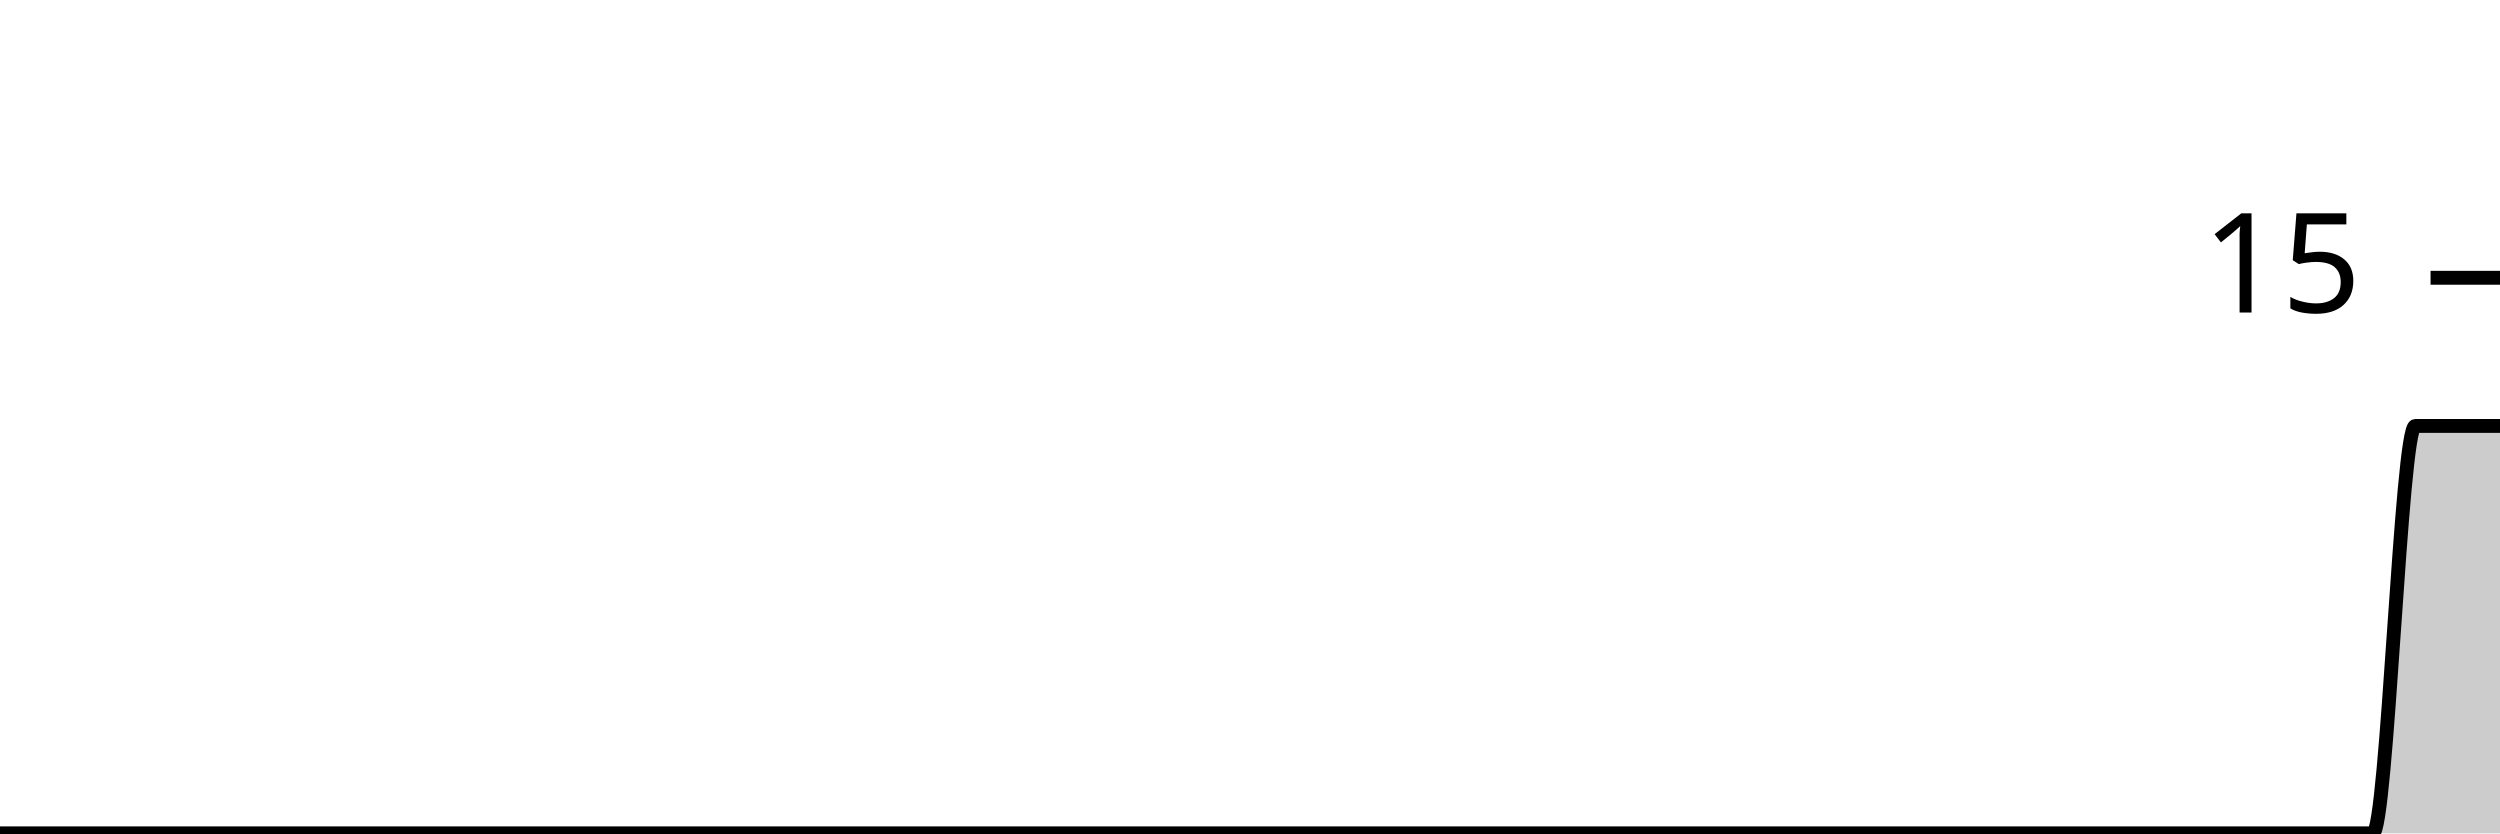
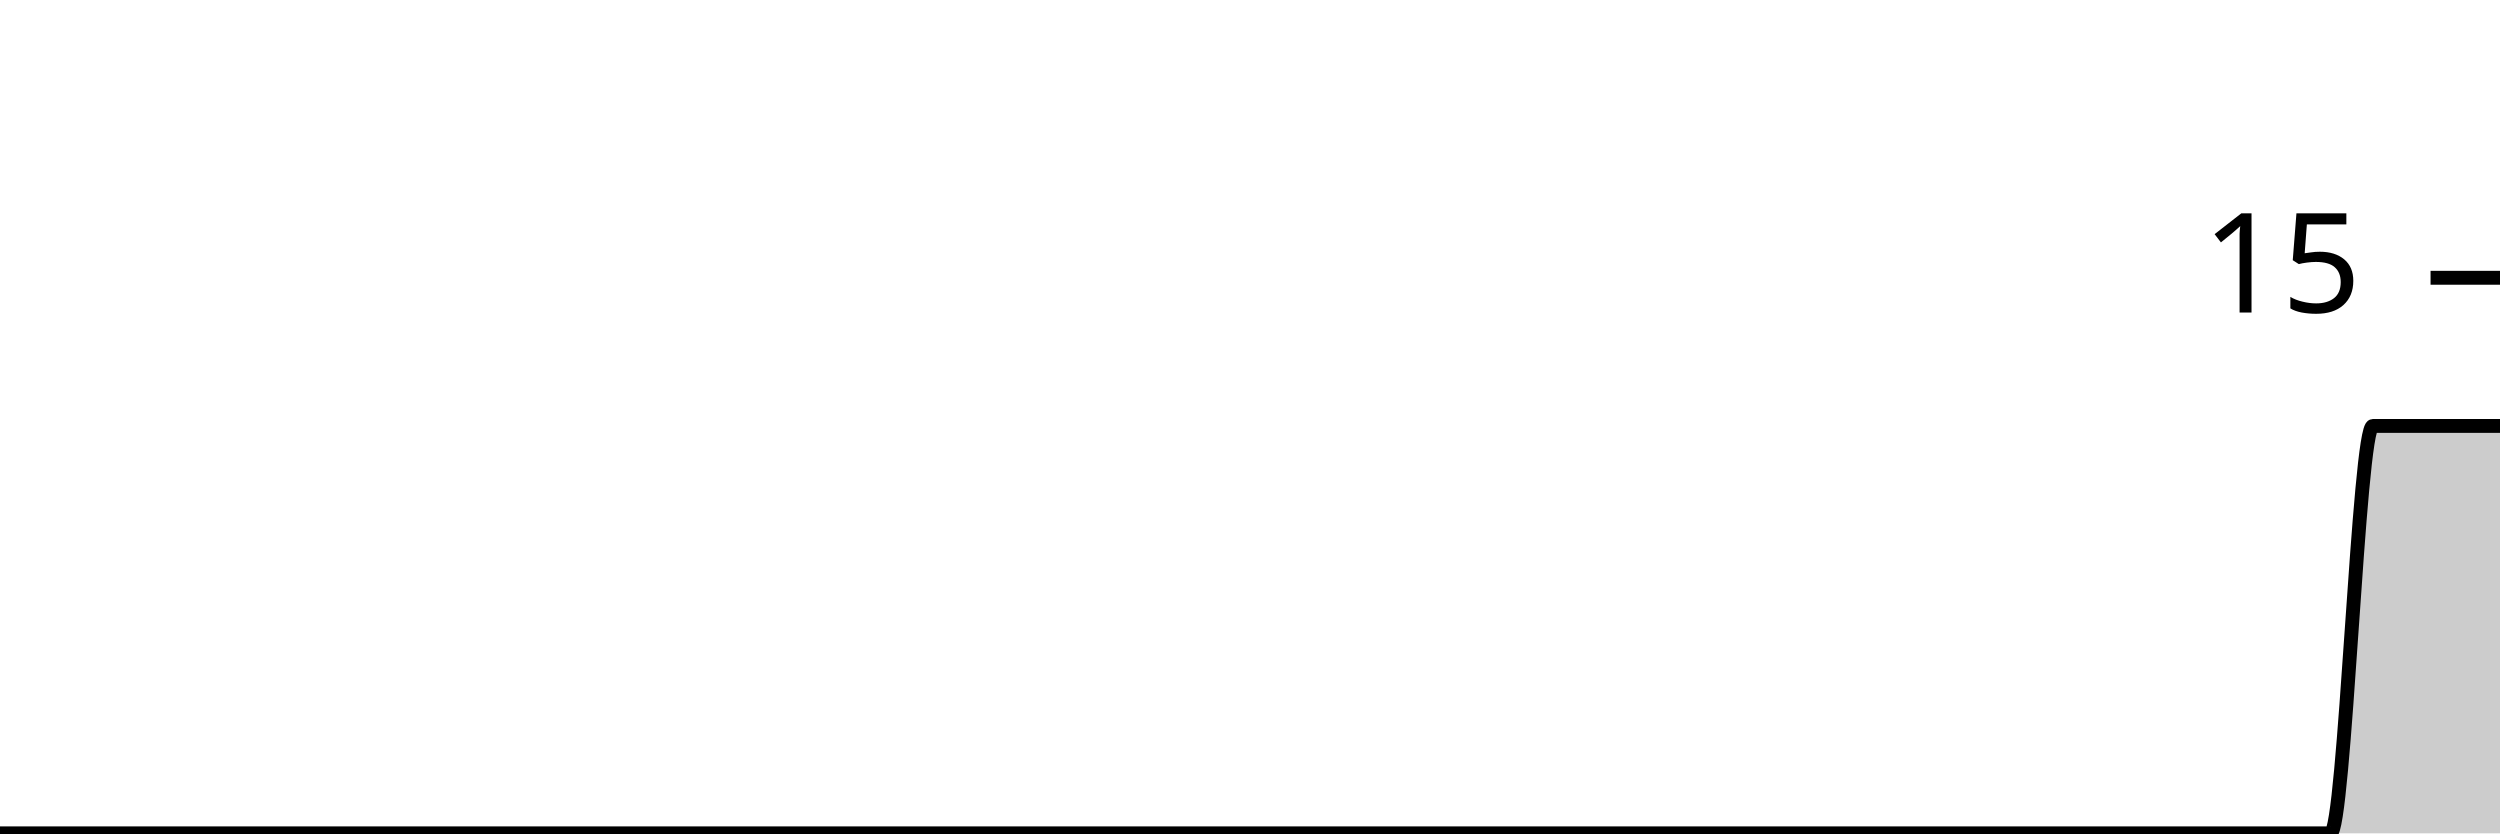
<svg xmlns="http://www.w3.org/2000/svg" viewBox="0 0 180 60">
  <g transform="translate(0,20)">
-     <path class="area" fill="rgba(0, 0, 0, 0.2)" d="M0,40C1.017,40,2.034,40,3.051,40C4.068,40,5.085,40,6.102,40C7.119,40,8.136,40,9.153,40C10.169,40,11.186,40,12.203,40C13.22,40,14.237,40,15.254,40C16.271,40,17.288,40,18.305,40C19.322,40,20.339,40,21.356,40C22.373,40,23.39,40,24.407,40C25.424,40,26.441,40,27.458,40C28.475,40,29.492,40,30.508,40C31.525,40,32.542,40,33.559,40C34.576,40,35.593,40,36.61,40C37.627,40,38.644,40,39.661,40C40.678,40,41.695,40,42.712,40C43.729,40,44.746,40,45.763,40C46.78,40,47.797,40,48.814,40C49.831,40,50.847,40,51.864,40C52.881,40,53.898,40,54.915,40C55.932,40,56.949,40,57.966,40C58.983,40,60,40,61.017,40C62.034,40,63.051,40,64.068,40C65.085,40,66.102,40,67.119,40C68.136,40,69.153,40,70.169,40C71.186,40,72.203,40,73.22,40C74.237,40,75.254,40,76.271,40C77.288,40,78.305,40,79.322,40C80.339,40,81.356,40,82.373,40C83.39,40,84.407,40,85.424,40C86.441,40,87.458,40,88.475,40C89.492,40,90.508,40,91.525,40C92.542,40,93.559,40,94.576,40C95.593,40,96.61,40,97.627,40C98.644,40,99.661,40,100.678,40C101.695,40,102.712,40,103.729,40C104.746,40,105.763,40,106.78,40C107.797,40,108.814,40,109.831,40C110.847,40,111.864,40,112.881,40C113.898,40,114.915,40,115.932,40C116.949,40,117.966,40,118.983,40C120,40,121.017,40,122.034,40C123.051,40,124.068,40,125.085,40C126.102,40,127.119,40,128.136,40C129.153,40,130.169,40,131.186,40C132.203,40,133.22,40,134.237,40C135.254,40,136.271,40,137.288,40C138.305,40,139.322,40,140.339,40C141.356,40,142.373,40,143.39,40C144.407,40,145.424,40,146.441,40C147.458,40,148.475,40,149.492,40C150.508,40,151.525,40,152.542,40C153.559,40,154.576,40,155.593,40C156.61,40,157.627,40,158.644,40C159.661,40,160.678,40,161.695,40C162.712,40,163.729,40,164.746,40C165.763,40,166.78,40,167.797,40C168.814,40,169.831,40,170.847,40C171.864,40,172.881,10.667,173.898,10.667C174.915,10.667,175.932,10.667,176.949,10.667C177.966,10.667,178.983,10.667,180,10.667L180,40C178.983,40,177.966,40,176.949,40C175.932,40,174.915,40,173.898,40C172.881,40,171.864,40,170.847,40C169.831,40,168.814,40,167.797,40C166.78,40,165.763,40,164.746,40C163.729,40,162.712,40,161.695,40C160.678,40,159.661,40,158.644,40C157.627,40,156.61,40,155.593,40C154.576,40,153.559,40,152.542,40C151.525,40,150.508,40,149.492,40C148.475,40,147.458,40,146.441,40C145.424,40,144.407,40,143.39,40C142.373,40,141.356,40,140.339,40C139.322,40,138.305,40,137.288,40C136.271,40,135.254,40,134.237,40C133.22,40,132.203,40,131.186,40C130.169,40,129.153,40,128.136,40C127.119,40,126.102,40,125.085,40C124.068,40,123.051,40,122.034,40C121.017,40,120,40,118.983,40C117.966,40,116.949,40,115.932,40C114.915,40,113.898,40,112.881,40C111.864,40,110.847,40,109.831,40C108.814,40,107.797,40,106.78,40C105.763,40,104.746,40,103.729,40C102.712,40,101.695,40,100.678,40C99.661,40,98.644,40,97.627,40C96.61,40,95.593,40,94.576,40C93.559,40,92.542,40,91.525,40C90.508,40,89.492,40,88.475,40C87.458,40,86.441,40,85.424,40C84.407,40,83.39,40,82.373,40C81.356,40,80.339,40,79.322,40C78.305,40,77.288,40,76.271,40C75.254,40,74.237,40,73.22,40C72.203,40,71.186,40,70.169,40C69.153,40,68.136,40,67.119,40C66.102,40,65.085,40,64.068,40C63.051,40,62.034,40,61.017,40C60,40,58.983,40,57.966,40C56.949,40,55.932,40,54.915,40C53.898,40,52.881,40,51.864,40C50.847,40,49.831,40,48.814,40C47.797,40,46.78,40,45.763,40C44.746,40,43.729,40,42.712,40C41.695,40,40.678,40,39.661,40C38.644,40,37.627,40,36.61,40C35.593,40,34.576,40,33.559,40C32.542,40,31.525,40,30.508,40C29.492,40,28.475,40,27.458,40C26.441,40,25.424,40,24.407,40C23.39,40,22.373,40,21.356,40C20.339,40,19.322,40,18.305,40C17.288,40,16.271,40,15.254,40C14.237,40,13.22,40,12.203,40C11.186,40,10.169,40,9.153,40C8.136,40,7.119,40,6.102,40C5.085,40,4.068,40,3.051,40C2.034,40,1.017,40,0,40Z" />
-     <path class="line" stroke="black" fill="none" d="M0,40C1.017,40,2.034,40,3.051,40C4.068,40,5.085,40,6.102,40C7.119,40,8.136,40,9.153,40C10.169,40,11.186,40,12.203,40C13.22,40,14.237,40,15.254,40C16.271,40,17.288,40,18.305,40C19.322,40,20.339,40,21.356,40C22.373,40,23.39,40,24.407,40C25.424,40,26.441,40,27.458,40C28.475,40,29.492,40,30.508,40C31.525,40,32.542,40,33.559,40C34.576,40,35.593,40,36.61,40C37.627,40,38.644,40,39.661,40C40.678,40,41.695,40,42.712,40C43.729,40,44.746,40,45.763,40C46.78,40,47.797,40,48.814,40C49.831,40,50.847,40,51.864,40C52.881,40,53.898,40,54.915,40C55.932,40,56.949,40,57.966,40C58.983,40,60,40,61.017,40C62.034,40,63.051,40,64.068,40C65.085,40,66.102,40,67.119,40C68.136,40,69.153,40,70.169,40C71.186,40,72.203,40,73.22,40C74.237,40,75.254,40,76.271,40C77.288,40,78.305,40,79.322,40C80.339,40,81.356,40,82.373,40C83.39,40,84.407,40,85.424,40C86.441,40,87.458,40,88.475,40C89.492,40,90.508,40,91.525,40C92.542,40,93.559,40,94.576,40C95.593,40,96.61,40,97.627,40C98.644,40,99.661,40,100.678,40C101.695,40,102.712,40,103.729,40C104.746,40,105.763,40,106.78,40C107.797,40,108.814,40,109.831,40C110.847,40,111.864,40,112.881,40C113.898,40,114.915,40,115.932,40C116.949,40,117.966,40,118.983,40C120,40,121.017,40,122.034,40C123.051,40,124.068,40,125.085,40C126.102,40,127.119,40,128.136,40C129.153,40,130.169,40,131.186,40C132.203,40,133.22,40,134.237,40C135.254,40,136.271,40,137.288,40C138.305,40,139.322,40,140.339,40C141.356,40,142.373,40,143.39,40C144.407,40,145.424,40,146.441,40C147.458,40,148.475,40,149.492,40C150.508,40,151.525,40,152.542,40C153.559,40,154.576,40,155.593,40C156.61,40,157.627,40,158.644,40C159.661,40,160.678,40,161.695,40C162.712,40,163.729,40,164.746,40C165.763,40,166.78,40,167.797,40C168.814,40,169.831,40,170.847,40C171.864,40,172.881,10.667,173.898,10.667C174.915,10.667,175.932,10.667,176.949,10.667C177.966,10.667,178.983,10.667,180,10.667" />
+     <path class="area" fill="rgba(0, 0, 0, 0.2)" d="M0,40C1.017,40,2.034,40,3.051,40C4.068,40,5.085,40,6.102,40C7.119,40,8.136,40,9.153,40C10.169,40,11.186,40,12.203,40C13.22,40,14.237,40,15.254,40C16.271,40,17.288,40,18.305,40C19.322,40,20.339,40,21.356,40C22.373,40,23.39,40,24.407,40C25.424,40,26.441,40,27.458,40C28.475,40,29.492,40,30.508,40C31.525,40,32.542,40,33.559,40C34.576,40,35.593,40,36.61,40C37.627,40,38.644,40,39.661,40C40.678,40,41.695,40,42.712,40C43.729,40,44.746,40,45.763,40C46.78,40,47.797,40,48.814,40C49.831,40,50.847,40,51.864,40C52.881,40,53.898,40,54.915,40C55.932,40,56.949,40,57.966,40C58.983,40,60,40,61.017,40C62.034,40,63.051,40,64.068,40C65.085,40,66.102,40,67.119,40C68.136,40,69.153,40,70.169,40C71.186,40,72.203,40,73.22,40C74.237,40,75.254,40,76.271,40C77.288,40,78.305,40,79.322,40C80.339,40,81.356,40,82.373,40C83.39,40,84.407,40,85.424,40C86.441,40,87.458,40,88.475,40C89.492,40,90.508,40,91.525,40C92.542,40,93.559,40,94.576,40C95.593,40,96.61,40,97.627,40C98.644,40,99.661,40,100.678,40C101.695,40,102.712,40,103.729,40C104.746,40,105.763,40,106.78,40C107.797,40,108.814,40,109.831,40C110.847,40,111.864,40,112.881,40C113.898,40,114.915,40,115.932,40C116.949,40,117.966,40,118.983,40C120,40,121.017,40,122.034,40C123.051,40,124.068,40,125.085,40C126.102,40,127.119,40,128.136,40C129.153,40,130.169,40,131.186,40C132.203,40,133.22,40,134.237,40C135.254,40,136.271,40,137.288,40C138.305,40,139.322,40,140.339,40C141.356,40,142.373,40,143.39,40C144.407,40,145.424,40,146.441,40C147.458,40,148.475,40,149.492,40C150.508,40,151.525,40,152.542,40C153.559,40,154.576,40,155.593,40C156.61,40,157.627,40,158.644,40C159.661,40,160.678,40,161.695,40C162.712,40,163.729,40,164.746,40C165.763,40,166.78,40,167.797,40C168.814,40,169.831,10.667,170.847,10.667C171.864,10.667,172.881,10.667,173.898,10.667C174.915,10.667,175.932,10.667,176.949,10.667C177.966,10.667,178.983,10.667,180,10.667L180,40C178.983,40,177.966,40,176.949,40C175.932,40,174.915,40,173.898,40C172.881,40,171.864,40,170.847,40C169.831,40,168.814,40,167.797,40C166.78,40,165.763,40,164.746,40C163.729,40,162.712,40,161.695,40C160.678,40,159.661,40,158.644,40C157.627,40,156.61,40,155.593,40C154.576,40,153.559,40,152.542,40C151.525,40,150.508,40,149.492,40C148.475,40,147.458,40,146.441,40C145.424,40,144.407,40,143.39,40C142.373,40,141.356,40,140.339,40C139.322,40,138.305,40,137.288,40C136.271,40,135.254,40,134.237,40C133.22,40,132.203,40,131.186,40C130.169,40,129.153,40,128.136,40C127.119,40,126.102,40,125.085,40C124.068,40,123.051,40,122.034,40C121.017,40,120,40,118.983,40C117.966,40,116.949,40,115.932,40C114.915,40,113.898,40,112.881,40C111.864,40,110.847,40,109.831,40C108.814,40,107.797,40,106.78,40C105.763,40,104.746,40,103.729,40C102.712,40,101.695,40,100.678,40C99.661,40,98.644,40,97.627,40C96.61,40,95.593,40,94.576,40C93.559,40,92.542,40,91.525,40C90.508,40,89.492,40,88.475,40C87.458,40,86.441,40,85.424,40C84.407,40,83.39,40,82.373,40C81.356,40,80.339,40,79.322,40C78.305,40,77.288,40,76.271,40C75.254,40,74.237,40,73.22,40C72.203,40,71.186,40,70.169,40C69.153,40,68.136,40,67.119,40C66.102,40,65.085,40,64.068,40C63.051,40,62.034,40,61.017,40C60,40,58.983,40,57.966,40C56.949,40,55.932,40,54.915,40C53.898,40,52.881,40,51.864,40C50.847,40,49.831,40,48.814,40C47.797,40,46.78,40,45.763,40C44.746,40,43.729,40,42.712,40C41.695,40,40.678,40,39.661,40C38.644,40,37.627,40,36.61,40C35.593,40,34.576,40,33.559,40C32.542,40,31.525,40,30.508,40C29.492,40,28.475,40,27.458,40C26.441,40,25.424,40,24.407,40C23.39,40,22.373,40,21.356,40C20.339,40,19.322,40,18.305,40C17.288,40,16.271,40,15.254,40C14.237,40,13.22,40,12.203,40C11.186,40,10.169,40,9.153,40C8.136,40,7.119,40,6.102,40C5.085,40,4.068,40,3.051,40C2.034,40,1.017,40,0,40Z" />
+     <path class="line" stroke="black" fill="none" d="M0,40C1.017,40,2.034,40,3.051,40C4.068,40,5.085,40,6.102,40C7.119,40,8.136,40,9.153,40C10.169,40,11.186,40,12.203,40C13.22,40,14.237,40,15.254,40C16.271,40,17.288,40,18.305,40C19.322,40,20.339,40,21.356,40C22.373,40,23.39,40,24.407,40C25.424,40,26.441,40,27.458,40C28.475,40,29.492,40,30.508,40C31.525,40,32.542,40,33.559,40C34.576,40,35.593,40,36.61,40C37.627,40,38.644,40,39.661,40C40.678,40,41.695,40,42.712,40C43.729,40,44.746,40,45.763,40C46.78,40,47.797,40,48.814,40C49.831,40,50.847,40,51.864,40C52.881,40,53.898,40,54.915,40C55.932,40,56.949,40,57.966,40C58.983,40,60,40,61.017,40C62.034,40,63.051,40,64.068,40C65.085,40,66.102,40,67.119,40C68.136,40,69.153,40,70.169,40C71.186,40,72.203,40,73.22,40C74.237,40,75.254,40,76.271,40C77.288,40,78.305,40,79.322,40C80.339,40,81.356,40,82.373,40C83.39,40,84.407,40,85.424,40C86.441,40,87.458,40,88.475,40C89.492,40,90.508,40,91.525,40C92.542,40,93.559,40,94.576,40C95.593,40,96.61,40,97.627,40C98.644,40,99.661,40,100.678,40C101.695,40,102.712,40,103.729,40C104.746,40,105.763,40,106.78,40C107.797,40,108.814,40,109.831,40C110.847,40,111.864,40,112.881,40C113.898,40,114.915,40,115.932,40C116.949,40,117.966,40,118.983,40C120,40,121.017,40,122.034,40C123.051,40,124.068,40,125.085,40C126.102,40,127.119,40,128.136,40C129.153,40,130.169,40,131.186,40C132.203,40,133.22,40,134.237,40C135.254,40,136.271,40,137.288,40C138.305,40,139.322,40,140.339,40C141.356,40,142.373,40,143.39,40C144.407,40,145.424,40,146.441,40C147.458,40,148.475,40,149.492,40C150.508,40,151.525,40,152.542,40C153.559,40,154.576,40,155.593,40C156.61,40,157.627,40,158.644,40C159.661,40,160.678,40,161.695,40C162.712,40,163.729,40,164.746,40C165.763,40,166.78,40,167.797,40C168.814,40,169.831,10.667,170.847,10.667C171.864,10.667,172.881,10.667,173.898,10.667C174.915,10.667,175.932,10.667,176.949,10.667C177.966,10.667,178.983,10.667,180,10.667" />
    <path class="axis-ceiling" stroke-width="1" stroke="black" fill="none" d="M175,0L180,0" />
    <text class="axis-ceiling-label" font-family="sans-serif" text-anchor="end" font-size="10px" x="170" y="2.5">15</text>
  </g>
</svg>
